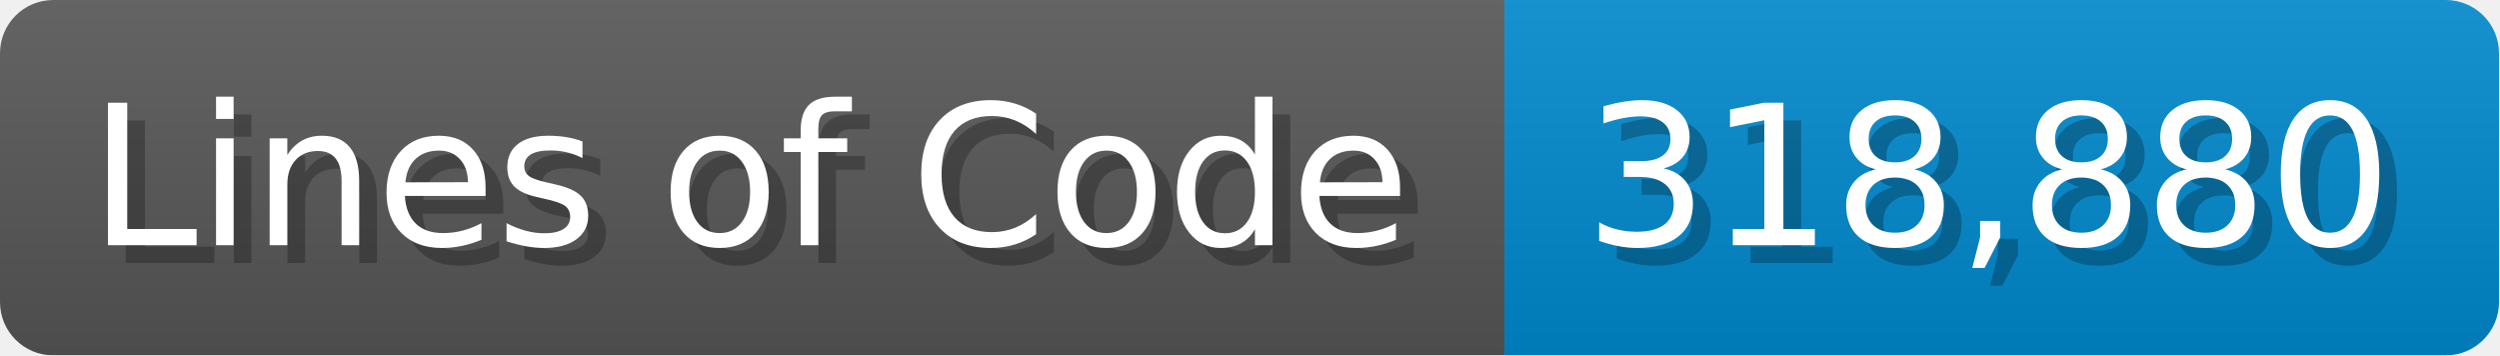
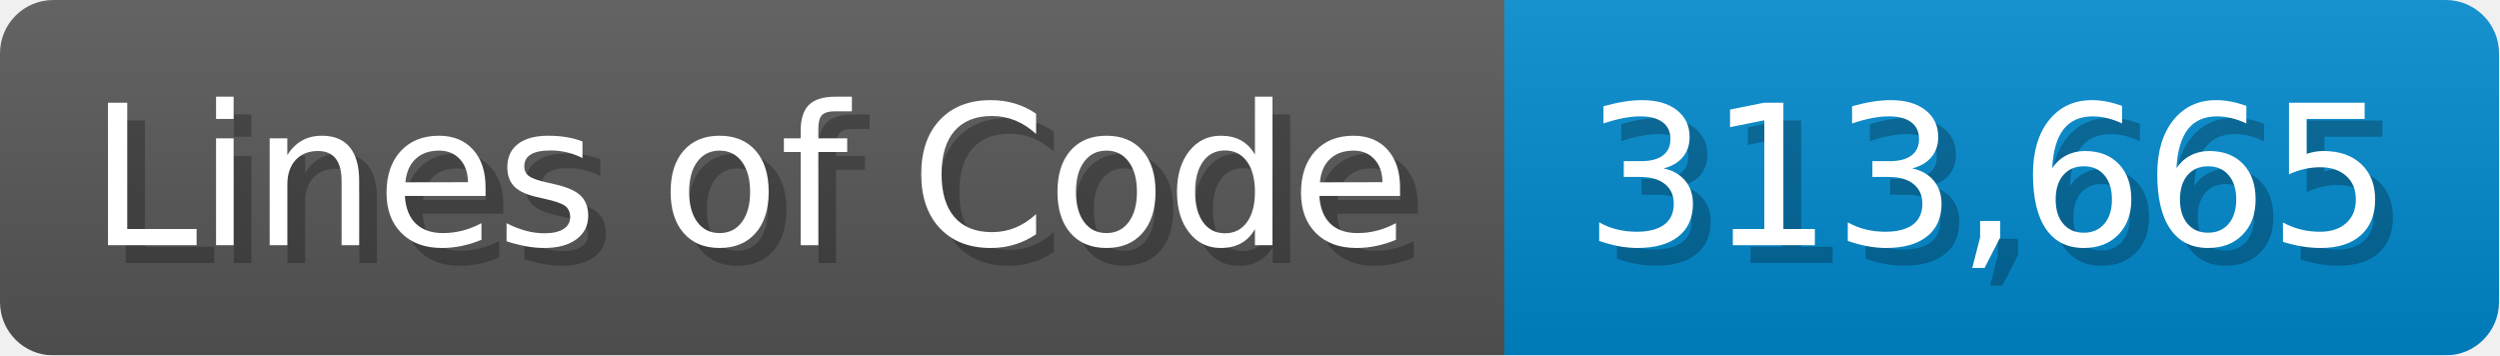
<svg xmlns="http://www.w3.org/2000/svg" width="140.7" height="20" viewBox="0 0 1407 200">
  <linearGradient id="a" x2="0" y2="100%">
    <stop offset="0" stop-opacity=".1" stop-color="#EEE" />
    <stop offset="1" stop-opacity=".1" />
  </linearGradient>
  <mask id="m">
    <rect width="1407" height="200" rx="30" fill="#FFF" />
  </mask>
  <g mask="url(#m)">
    <rect width="847" height="200" fill="#555" />
    <rect width="560" height="200" fill="#08C" x="847" />
    <rect width="1407" height="200" fill="url(#a)" />
  </g>
  <g fill="#fff" text-anchor="start" font-family="Verdana,DejaVu Sans,sans-serif" font-size="110">
    <text x="60" y="148" textLength="747" fill="#000" opacity="0.25">Lines of Code</text>
    <text x="50" y="138" textLength="747">Lines of Code</text>
-     <text x="902" y="148" textLength="460" fill="#000" opacity="0.25">318,880</text>
-     <text x="892" y="138" textLength="460">318,880</text>
+     <text x="902" y="148" textLength="460" fill="#000" opacity="0.25">313,665</text>
+     <text x="892" y="138" textLength="460">313,665</text>
  </g>
</svg>
